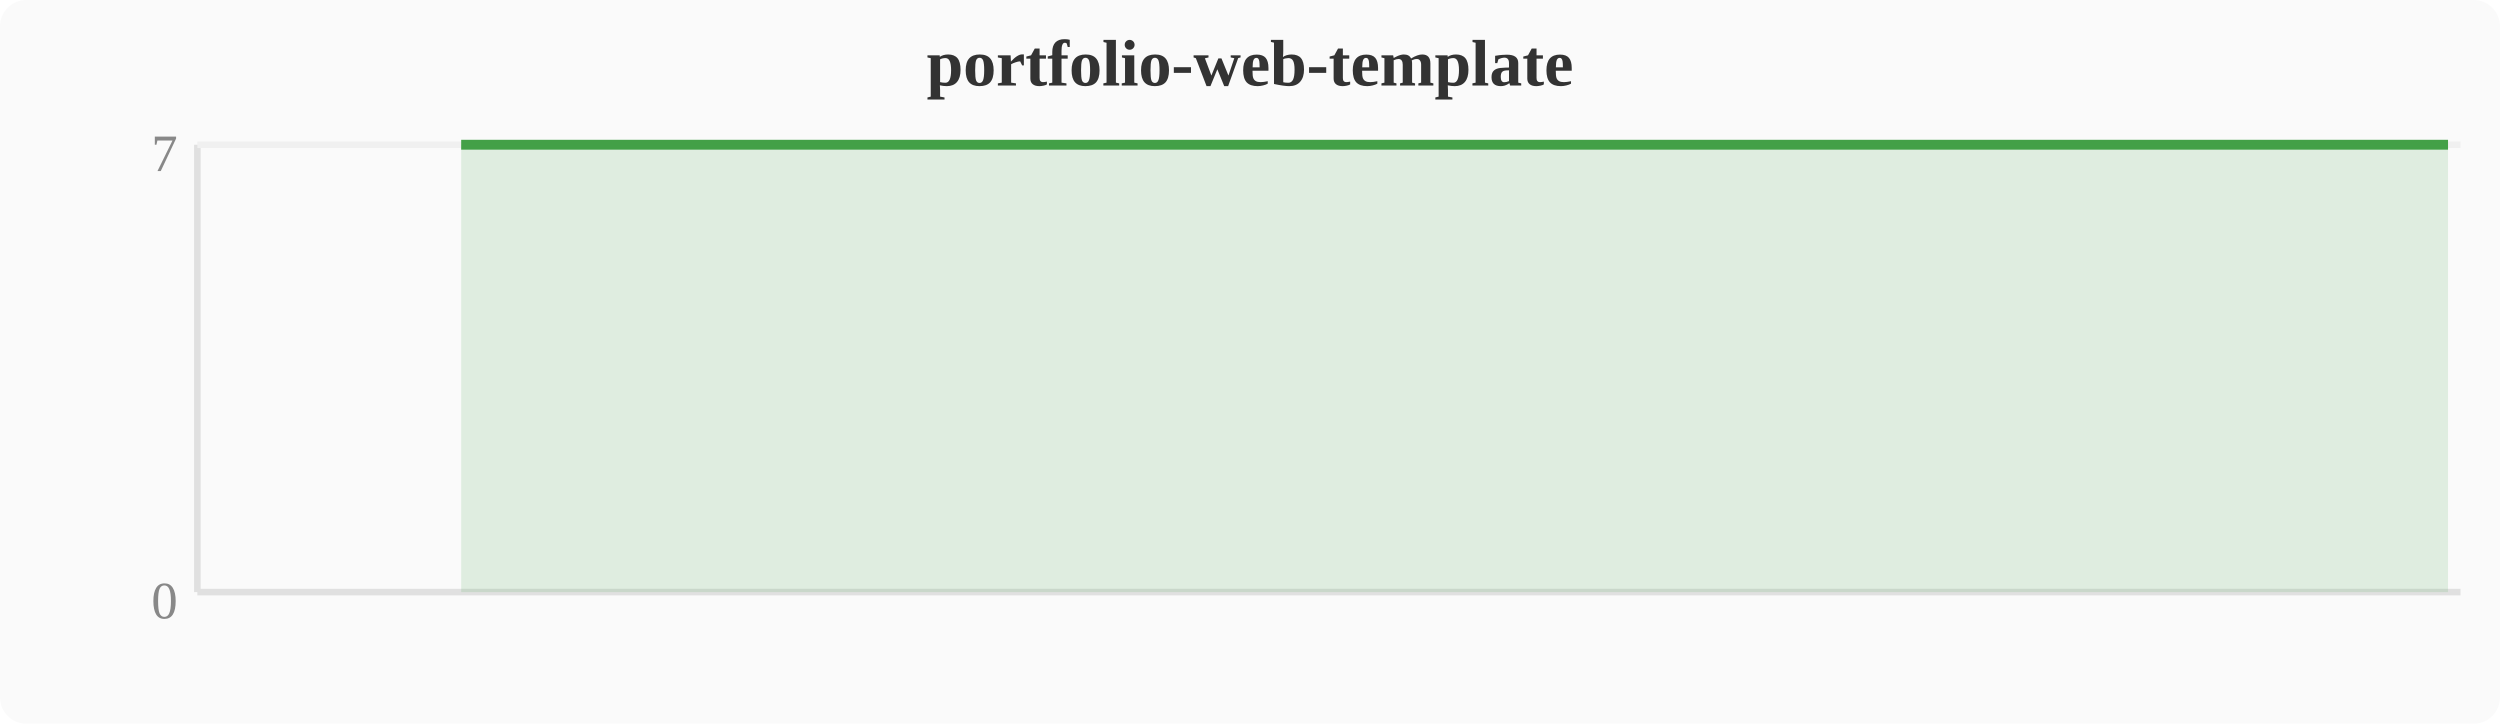
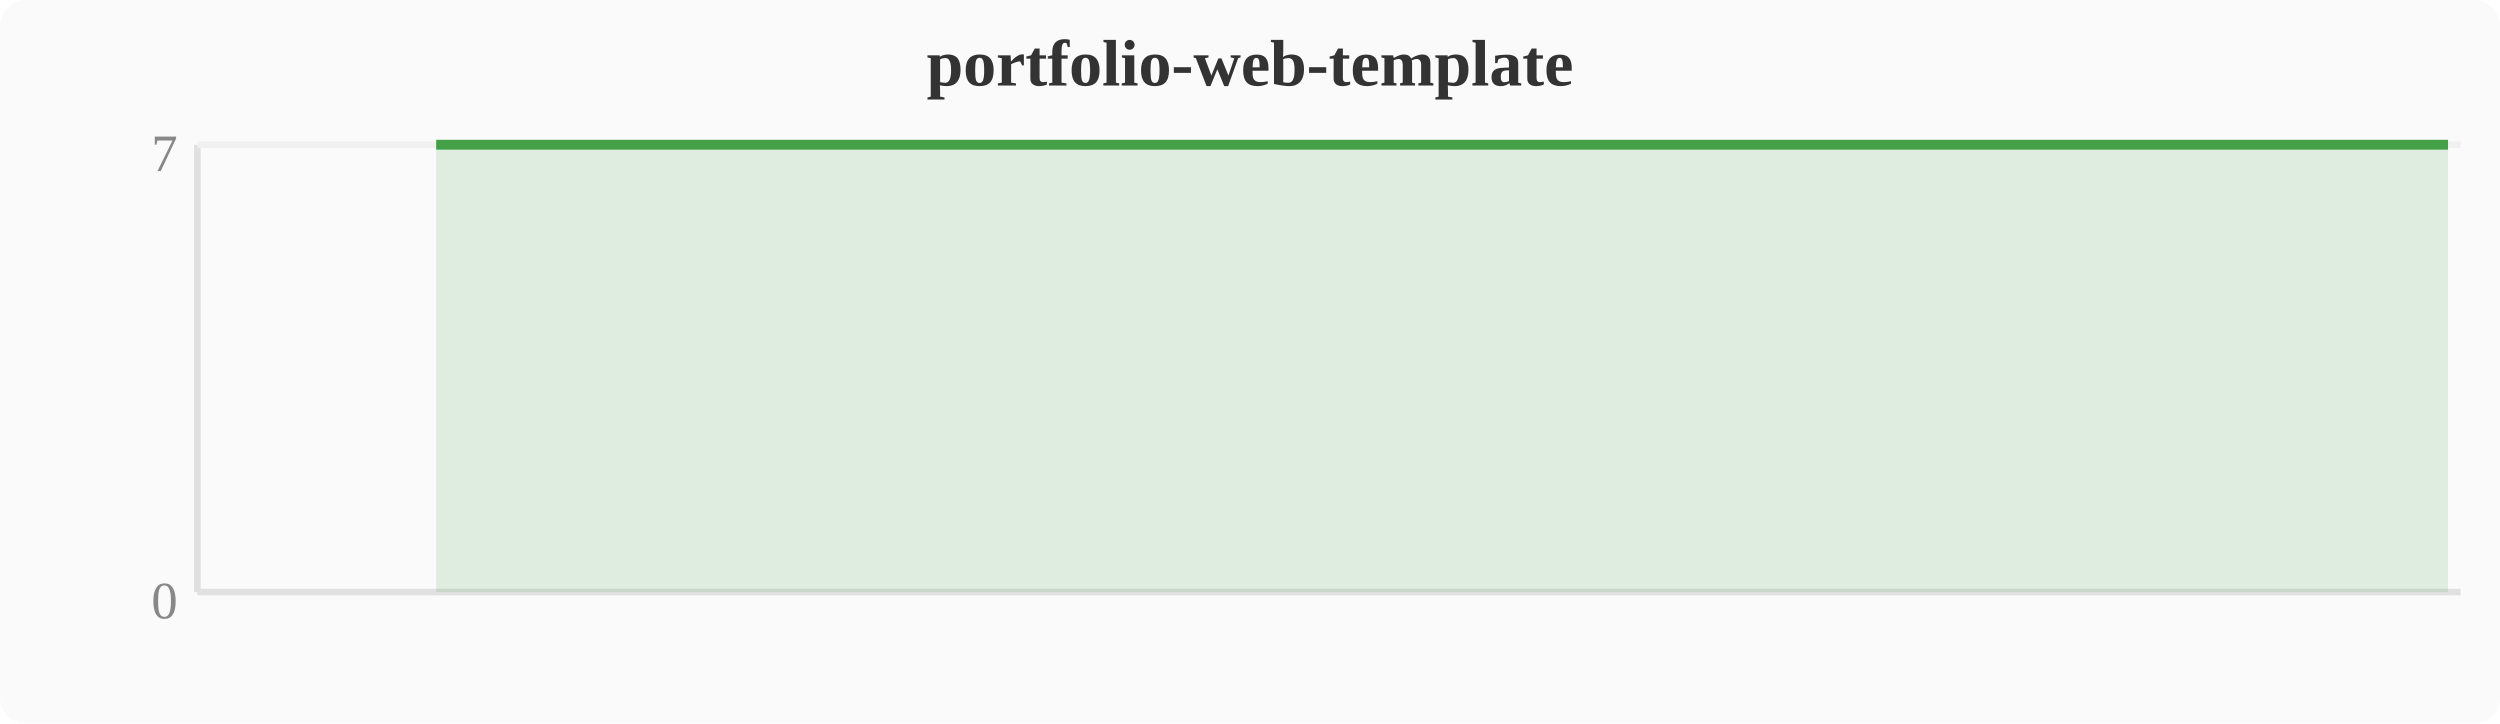
<svg xmlns="http://www.w3.org/2000/svg" width="380" height="110" viewBox="0 0 380 110">
  <rect width="380" height="110" fill="#fafafa" rx="4" />
  <text x="190" y="13" text-anchor="middle" font-size="10" font-weight="bold" fill="#333">portfolio-web-template</text>
  <line x1="30" y1="22" x2="30" y2="90" stroke="#e0e0e0" stroke-width="1" />
  <line x1="30" y1="90" x2="374" y2="90" stroke="#e0e0e0" stroke-width="1" />
  <line x1="30" y1="22" x2="374" y2="22" stroke="#f0f0f0" stroke-width="1" />
  <text x="27" y="94" text-anchor="end" font-size="8" fill="#888">0</text>
  <text x="27" y="26" text-anchor="end" font-size="8" fill="#888">7</text>
-   <polygon points="70.1,22.0 74.0,22.0 77.8,22.0 81.6,22.0 85.4,22.0 89.2,22.0 93.1,22.0 96.9,22.0 100.7,22.0 104.5,22.0 108.4,22.0 112.2,22.0 116.0,22.0 119.8,22.0 123.6,22.0 127.5,22.0 131.3,22.0 135.1,22.0 138.9,22.0 142.8,22.0 146.6,22.0 150.4,22.0 154.2,22.0 158.0,22.0 161.9,22.0 165.7,22.0 169.5,22.0 173.3,22.0 177.2,22.0 181.0,22.0 184.8,22.0 188.6,22.0 192.4,22.0 196.3,22.0 200.1,22.0 203.9,22.0 207.7,22.0 211.6,22.0 215.4,22.0 219.2,22.0 223.0,22.0 226.8,22.0 230.7,22.0 234.5,22.0 238.3,22.0 242.1,22.0 246.0,22.0 249.8,22.0 253.6,22.0 257.4,22.0 261.2,22.0 265.1,22.0 268.9,22.0 272.7,22.0 276.5,22.0 280.4,22.0 284.2,22.0 288.0,22.0 291.8,22.0 295.6,22.0 299.5,22.0 303.3,22.0 307.1,22.0 310.9,22.0 314.8,22.0 318.6,22.0 322.4,22.0 326.2,22.0 330.0,22.0 333.9,22.0 337.7,22.0 341.5,22.0 345.3,22.0 349.2,22.0 353.0,22.0 356.8,22.0 360.6,22.0 364.4,22.0 368.3,22.0 372.1,22.0 372.1,90 70.1,90" fill="#43a047" opacity="0.15" />
-   <polyline points="70.1,22.0 74.0,22.0 77.8,22.0 81.6,22.0 85.4,22.0 89.2,22.0 93.1,22.0 96.9,22.0 100.7,22.0 104.5,22.0 108.4,22.0 112.2,22.0 116.0,22.0 119.8,22.0 123.6,22.0 127.5,22.0 131.3,22.0 135.1,22.0 138.9,22.0 142.8,22.0 146.6,22.0 150.4,22.0 154.2,22.0 158.0,22.0 161.9,22.0 165.7,22.0 169.5,22.0 173.3,22.0 177.2,22.0 181.0,22.0 184.8,22.0 188.6,22.0 192.4,22.0 196.3,22.0 200.1,22.0 203.9,22.0 207.7,22.0 211.6,22.0 215.4,22.0 219.2,22.0 223.0,22.0 226.8,22.0 230.7,22.0 234.5,22.0 238.3,22.0 242.1,22.0 246.0,22.0 249.8,22.0 253.6,22.0 257.4,22.0 261.2,22.0 265.1,22.0 268.9,22.0 272.7,22.0 276.5,22.0 280.4,22.0 284.2,22.0 288.0,22.0 291.8,22.0 295.6,22.0 299.5,22.0 303.3,22.0 307.1,22.0 310.9,22.0 314.8,22.0 318.6,22.0 322.4,22.0 326.2,22.0 330.0,22.0 333.9,22.0 337.7,22.0 341.5,22.0 345.3,22.0 349.2,22.0 353.0,22.0 356.8,22.0 360.6,22.0 364.4,22.0 368.3,22.0 372.1,22.0" fill="none" stroke="#43a047" stroke-width="1.5" stroke-linejoin="round" />
+   <polygon points="66.3,22.0 70.1,22.0 74.0,22.0 77.8,22.0 81.6,22.0 85.4,22.0 89.2,22.0 93.1,22.0 96.9,22.0 100.7,22.0 104.5,22.0 108.4,22.0 112.2,22.0 116.0,22.0 119.8,22.0 123.6,22.0 127.5,22.0 131.3,22.0 135.1,22.0 138.9,22.0 142.8,22.0 146.6,22.0 150.4,22.0 154.2,22.0 158.0,22.0 161.9,22.0 165.7,22.0 169.5,22.0 173.3,22.0 177.2,22.0 181.0,22.0 184.8,22.0 188.6,22.0 192.4,22.0 196.3,22.0 200.1,22.0 203.9,22.0 207.7,22.0 211.6,22.0 215.4,22.0 219.2,22.0 223.0,22.0 226.8,22.0 230.7,22.0 234.5,22.0 238.3,22.0 242.1,22.0 246.0,22.0 249.8,22.0 253.6,22.0 257.4,22.0 261.2,22.0 265.1,22.0 268.9,22.0 272.7,22.0 276.5,22.0 280.4,22.0 284.2,22.0 288.0,22.0 291.8,22.0 295.6,22.0 299.5,22.0 303.3,22.0 307.1,22.0 310.9,22.0 314.8,22.0 318.6,22.0 322.4,22.0 326.2,22.0 330.0,22.0 333.9,22.0 337.7,22.0 341.5,22.0 345.3,22.0 349.2,22.0 353.0,22.0 356.8,22.0 360.6,22.0 364.4,22.0 368.3,22.0 372.1,22.0 372.1,90 66.3,90" fill="#43a047" opacity="0.15" />
+   <polyline points="66.3,22.0 70.1,22.0 74.0,22.0 77.8,22.0 81.6,22.0 85.4,22.0 89.2,22.0 93.1,22.0 96.9,22.0 100.7,22.0 104.5,22.0 108.4,22.0 112.2,22.0 116.0,22.0 119.8,22.0 123.6,22.0 127.5,22.0 131.3,22.0 135.1,22.0 138.9,22.0 142.8,22.0 146.6,22.0 150.4,22.0 154.2,22.0 158.0,22.0 161.9,22.0 165.7,22.0 169.5,22.0 173.3,22.0 177.2,22.0 181.0,22.0 184.8,22.0 188.6,22.0 192.4,22.0 196.3,22.0 200.1,22.0 203.9,22.0 207.7,22.0 211.6,22.0 215.4,22.0 219.2,22.0 223.0,22.0 226.8,22.0 230.7,22.0 234.5,22.0 238.3,22.0 242.1,22.0 246.0,22.0 249.8,22.0 253.6,22.0 257.4,22.0 261.2,22.0 265.1,22.0 268.9,22.0 272.7,22.0 276.5,22.0 280.4,22.0 284.2,22.0 288.0,22.0 291.8,22.0 295.6,22.0 299.5,22.0 303.3,22.0 307.1,22.0 310.9,22.0 314.8,22.0 318.6,22.0 322.4,22.0 326.2,22.0 330.0,22.0 333.9,22.0 337.7,22.0 341.5,22.0 345.3,22.0 349.2,22.0 353.0,22.0 356.8,22.0 360.6,22.0 364.4,22.0 368.3,22.0 372.1,22.0" fill="none" stroke="#43a047" stroke-width="1.5" stroke-linejoin="round" />
</svg>
